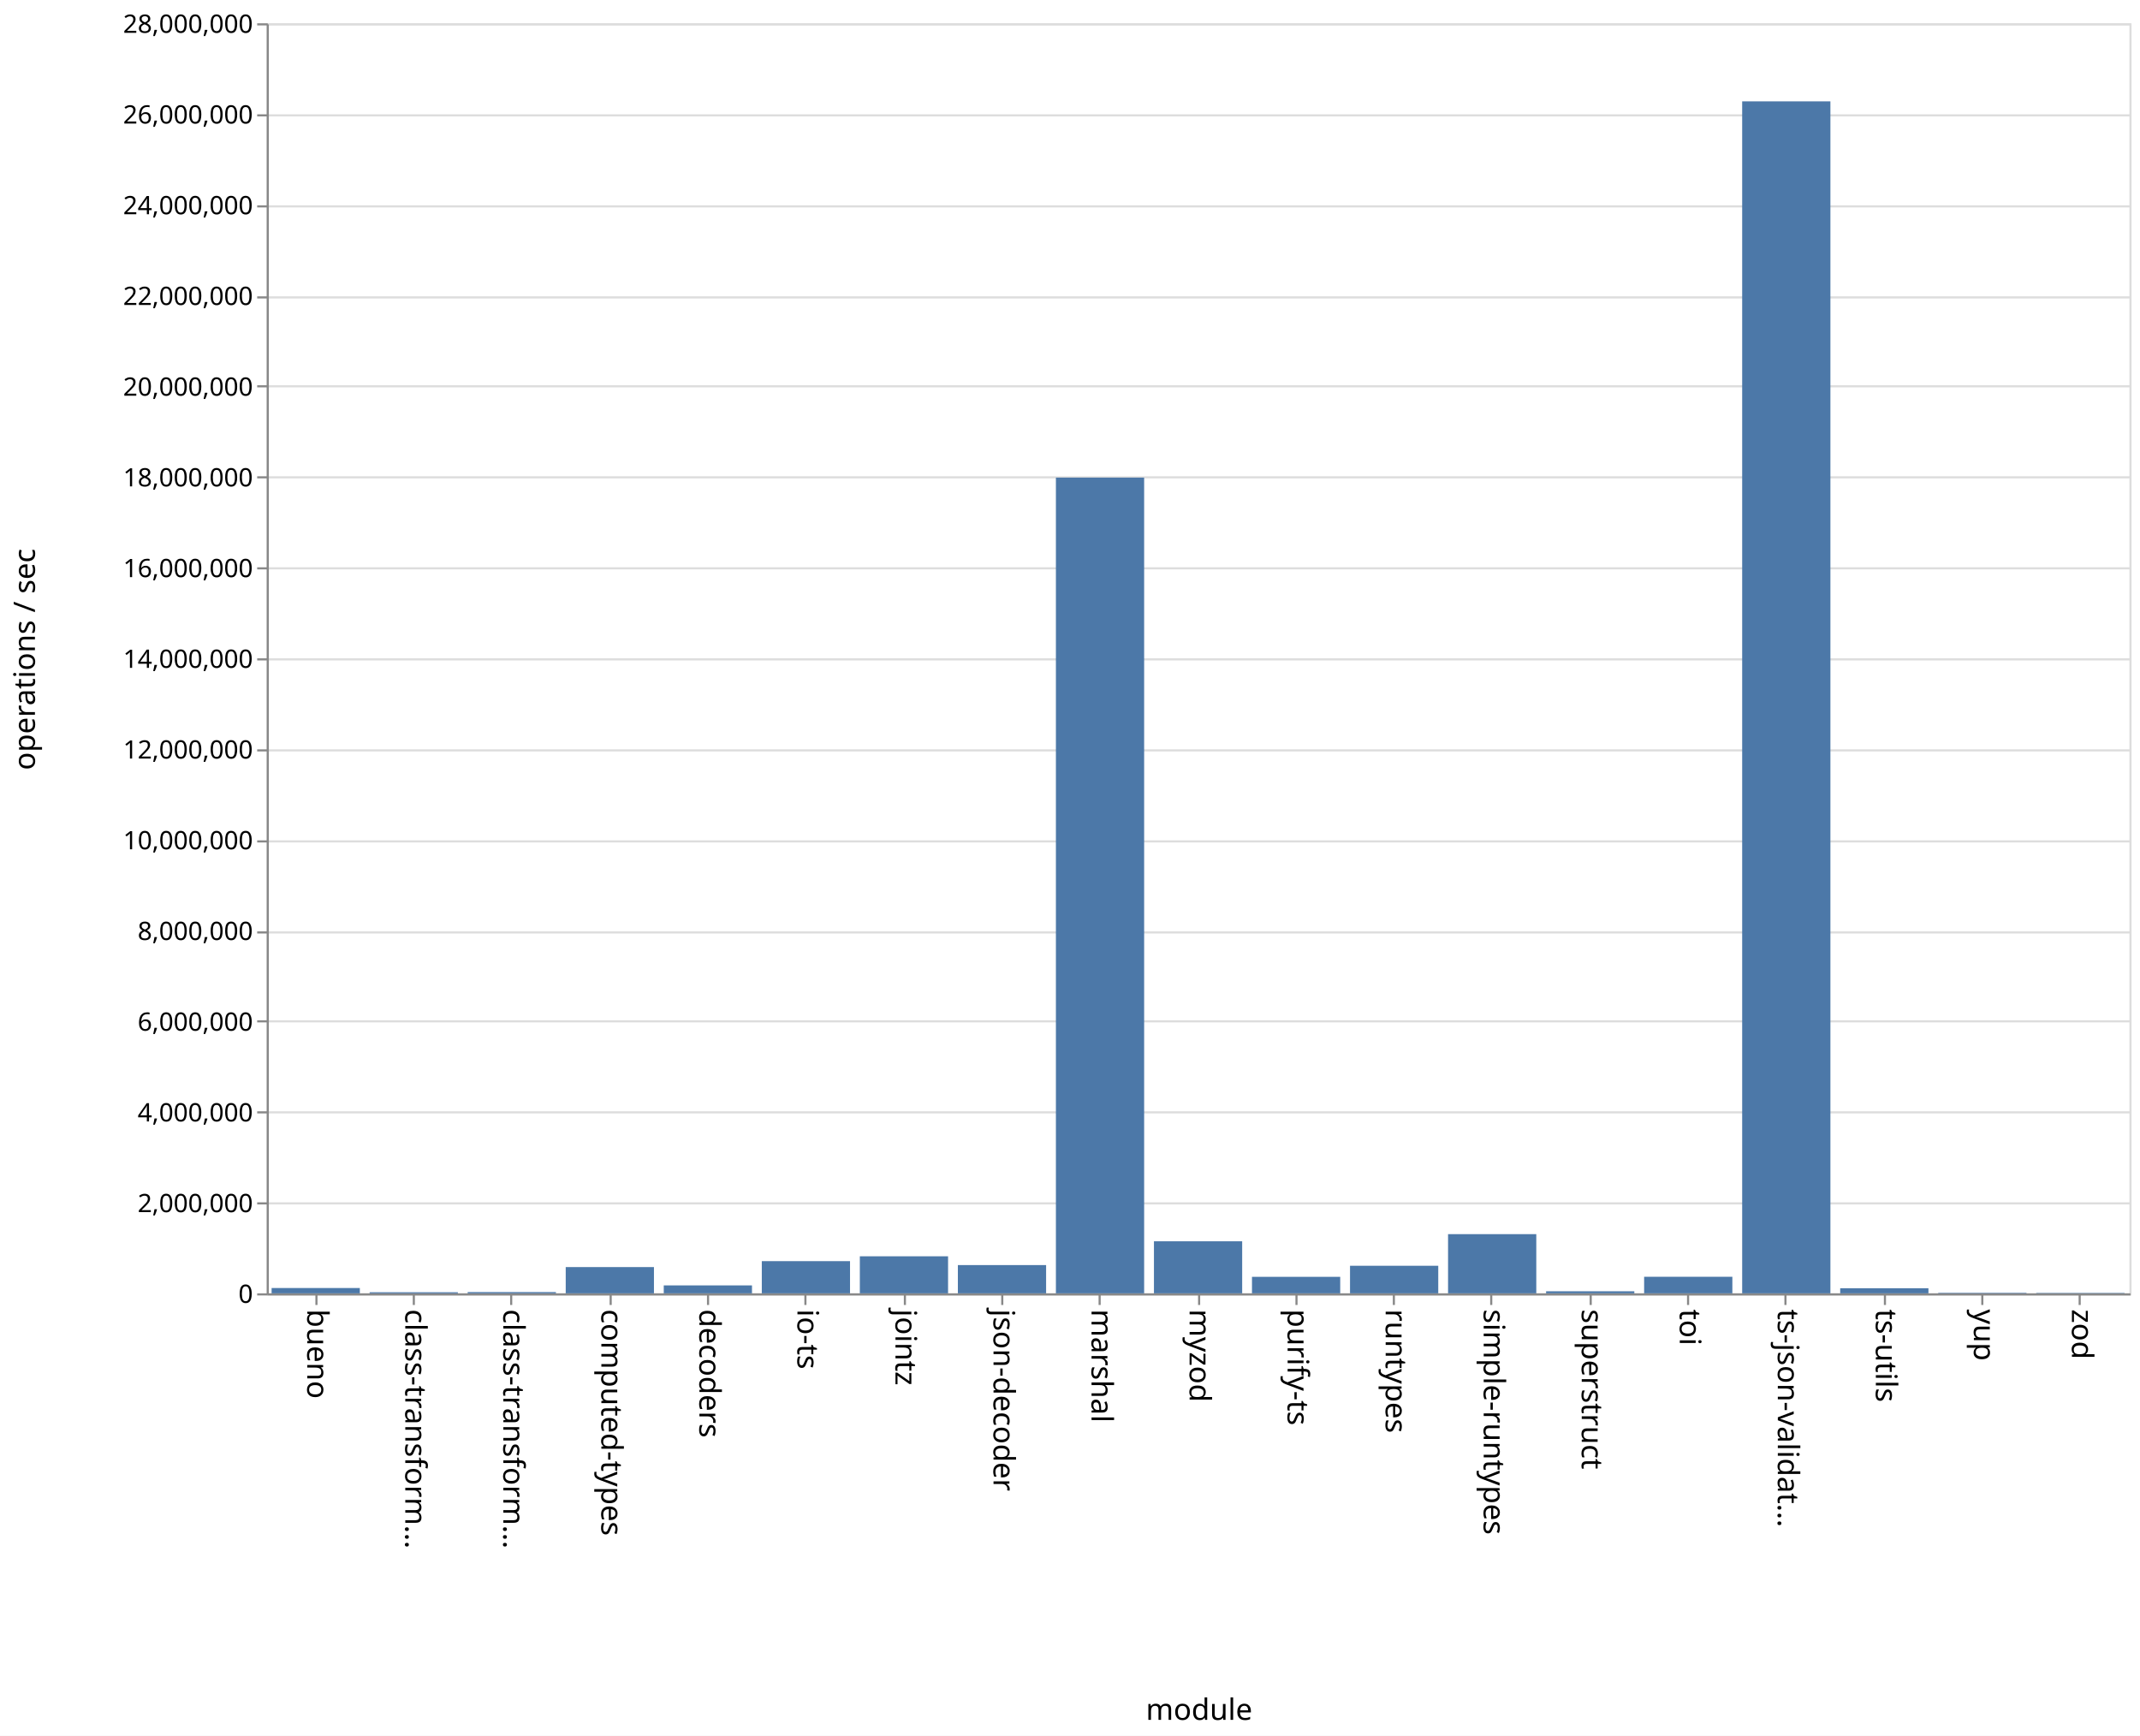
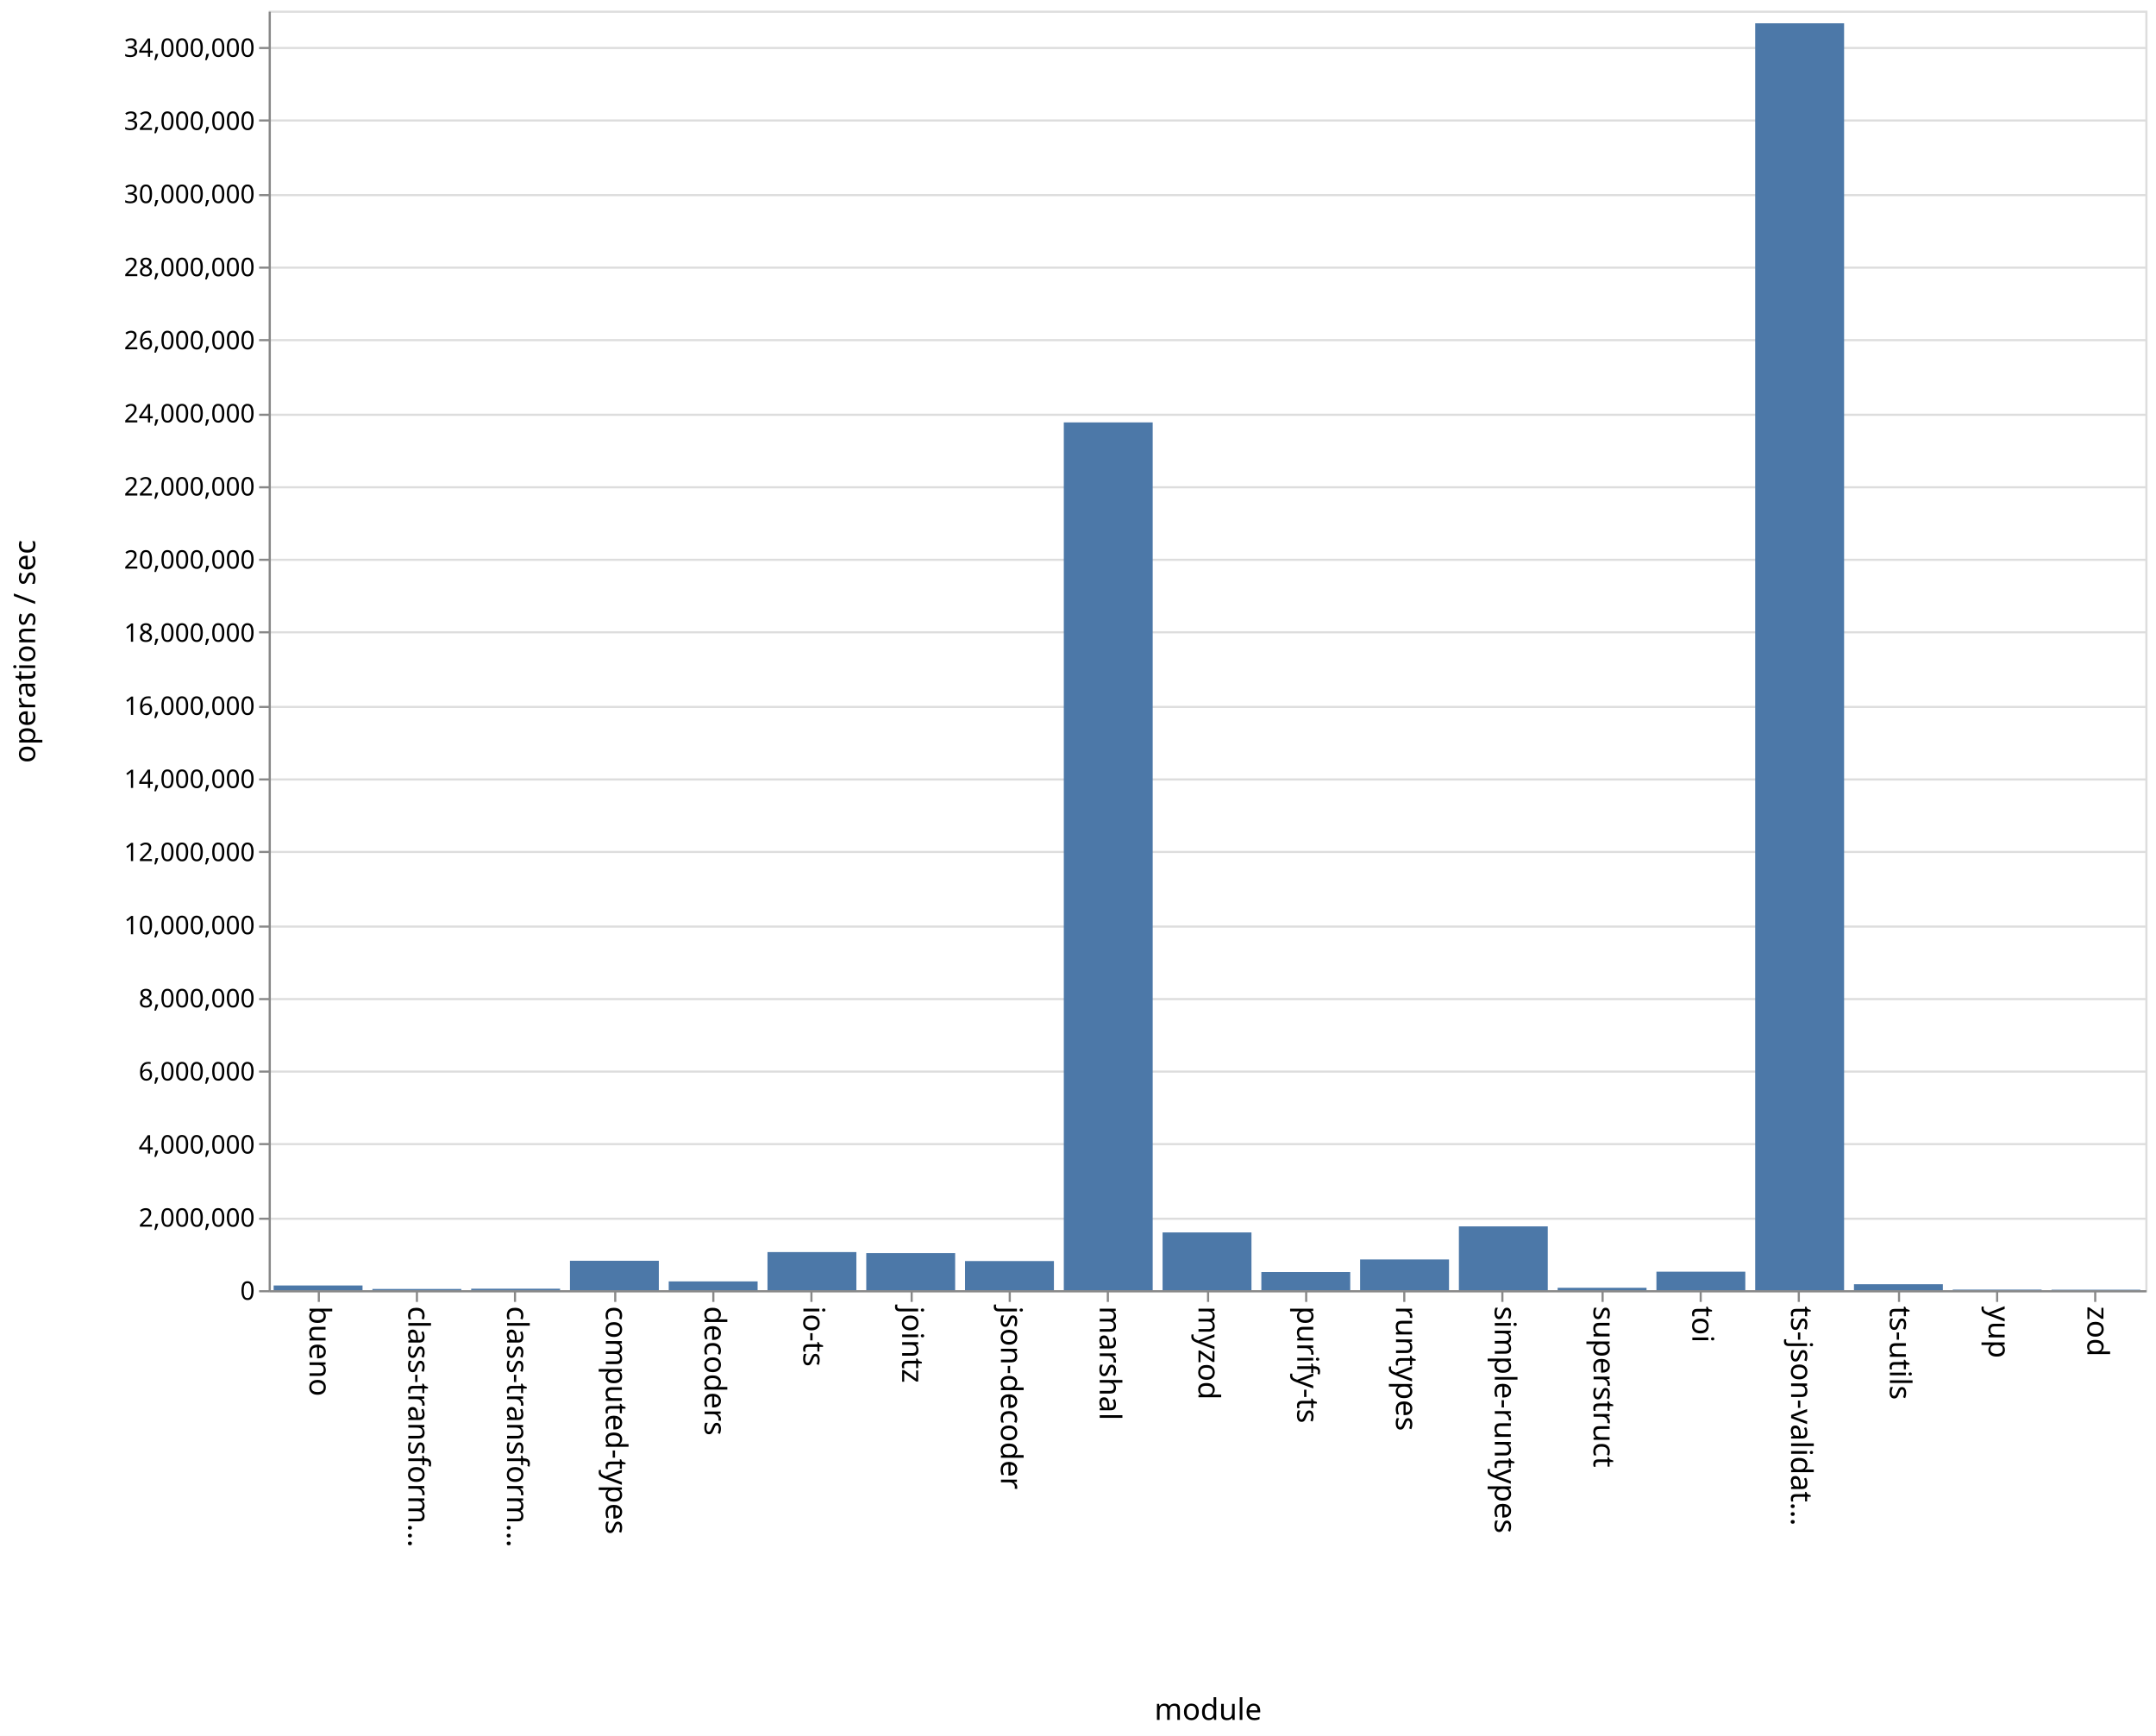
- <svg xmlns="http://www.w3.org/2000/svg" class="marks" width="1011" height="820">
-   <path fill="#fff" d="M0 0h1011v820H0z" />
+ <svg xmlns="http://www.w3.org/2000/svg" class="marks" width="1011" height="814">
+   <path fill="#fff" d="M0 0h1011v814H0z" />
  <g class="mark-group role-frame root" aria-roledescription="group mark container" fill="none" stroke-miterlimit="10">
-     <path class="background" aria-hidden="true" d="M126.5 11.5h880v600h-880z" stroke="#ddd" />
-     <g class="mark-group role-axis" aria-roledescription="axis" aria-label="Y-axis for a linear scale with values from 0 to 28,000,000">
-       <path class="background" aria-hidden="true" d="M126.5 11.5z" pointer-events="none" />
+     <path class="background" aria-hidden="true" d="M126.5 5.5h880v600h-880z" stroke="#ddd" />
+     <g class="mark-group role-axis" aria-roledescription="axis" aria-label="Y-axis for a linear scale with values from 0 to 35,000,000">
+       <path class="background" aria-hidden="true" d="M126.5 5.5z" pointer-events="none" />
      <g class="mark-rule role-axis-grid" pointer-events="none" stroke="#ddd">
-         <path d="M126.5 611.5h880M126.5 568.5h880M126.5 525.5h880M126.5 482.5h880M126.5 440.5h880M126.5 397.5h880M126.5 354.5h880M126.5 311.5h880M126.5 268.5h880M126.5 225.5h880M126.5 182.5h880M126.5 140.5h880M126.5 97.5h880M126.5 54.5h880M126.5 11.5h880" />
+         <path d="M126.5 605.5h880M126.5 571.5h880M126.5 536.5h880M126.5 502.5h880M126.5 468.5h880M126.5 434.5h880M126.5 399.5h880M126.5 365.5h880M126.5 331.5h880M126.5 296.5h880M126.5 262.5h880M126.5 228.5h880M126.5 194.5h880M126.5 159.5h880M126.5 125.5h880M126.5 91.5h880M126.5 56.5h880M126.5 22.5h880" />
      </g>
    </g>
    <g class="mark-group role-axis" aria-roledescription="axis" aria-label="X-axis titled 'module' for a discrete scale with 19 values: bueno, class-transformer-validator-async, class-transformer-validator-sync, computed-types, decoders, ending with zod">
-       <path class="background" aria-hidden="true" d="M126.5 611.5z" pointer-events="none" />
+       <path class="background" aria-hidden="true" d="M126.5 605.5z" pointer-events="none" />
      <g class="mark-rule role-axis-tick" pointer-events="none" stroke="#888">
-         <path d="M149.5 611.5v5M195.5 611.5v5M241.5 611.5v5M288.5 611.5v5M334.5 611.5v5M380.5 611.5v5M427.5 611.5v5M473.5 611.5v5M519.5 611.5v5M566.5 611.5v5M612.5 611.5v5M658.5 611.5v5M704.5 611.5v5M751.5 611.5v5M797.5 611.5v5M843.5 611.5v5M890.5 611.5v5M936.5 611.5v5M982.5 611.5v5" />
+         <path d="M149.5 605.5v5M195.5 605.5v5M241.5 605.5v5M288.5 605.5v5M334.5 605.5v5M380.5 605.5v5M427.5 605.5v5M473.5 605.5v5M519.5 605.5v5M566.5 605.5v5M612.5 605.5v5M658.5 605.5v5M704.5 605.5v5M751.5 605.5v5M797.5 605.5v5M843.5 605.5v5M890.5 605.5v5M936.5 605.5v5M982.5 605.5v5" />
      </g>
      <g class="mark-text role-axis-label" pointer-events="none" font-family="sans-serif" font-size="14" fill="#000">
-         <text transform="rotate(90 -236.671 381.829)">
+         <text transform="rotate(90 -233.671 378.829)">
                    bueno
                </text>
-         <text transform="rotate(90 -213.513 404.987)">
+         <text transform="rotate(90 -210.513 401.987)">
                    class-transform…
                </text>
-         <text transform="rotate(90 -190.355 428.145)">
+         <text transform="rotate(90 -187.355 425.145)">
                    class-transform…
                </text>
-         <text transform="rotate(90 -167.197 451.303)">
+         <text transform="rotate(90 -164.197 448.303)">
                    computed-types
                </text>
-         <text transform="rotate(90 -144.04 474.46)">
+         <text transform="rotate(90 -141.04 471.46)">
                    decoders
                </text>
-         <text transform="rotate(90 -120.882 497.618)">
+         <text transform="rotate(90 -117.882 494.618)">
                    io-ts
                </text>
-         <text transform="rotate(90 -97.724 520.776)">
+         <text transform="rotate(90 -94.724 517.776)">
                    jointz
                </text>
-         <text transform="rotate(90 -74.566 543.934)">
+         <text transform="rotate(90 -71.566 540.934)">
                    json-decoder
                </text>
-         <text transform="rotate(90 -51.408 567.092)">
+         <text transform="rotate(90 -48.408 564.092)">
                    marshal
                </text>
-         <text transform="rotate(90 -28.25 590.25)">
+         <text transform="rotate(90 -25.25 587.25)">
                    myzod
                </text>
-         <text transform="rotate(90 -5.092 613.408)">
+         <text transform="rotate(90 -2.092 610.408)">
                    purify-ts
                </text>
-         <text transform="rotate(90 18.066 636.566)">
+         <text transform="rotate(90 21.066 633.566)">
                    runtypes
                </text>
-         <text transform="rotate(90 41.224 659.724)">
+         <text transform="rotate(90 44.224 656.724)">
                    simple-runtypes
                </text>
-         <text transform="rotate(90 64.382 682.882)">
+         <text transform="rotate(90 67.382 679.882)">
                    superstruct
                </text>
-         <text transform="rotate(90 87.54 706.04)">
+         <text transform="rotate(90 90.54 703.04)">
                    toi
                </text>
-         <text transform="rotate(90 110.697 729.197)">
+         <text transform="rotate(90 113.697 726.197)">
                    ts-json-validat…
                </text>
-         <text transform="rotate(90 133.855 752.355)">
+         <text transform="rotate(90 136.855 749.355)">
                    ts-utils
                </text>
-         <text transform="rotate(90 157.013 775.513)">
+         <text transform="rotate(90 160.013 772.513)">
                    yup
                </text>
-         <text transform="rotate(90 180.171 798.671)">
+         <text transform="rotate(90 183.171 795.671)">
                    zod
                </text>
      </g>
-       <path stroke="#888" d="M126.5 611.5h880" pointer-events="none" />
-       <text text-anchor="middle" transform="translate(566.5 812.5)" font-family="sans-serif" font-size="14" fill="#000" pointer-events="none">
+       <path stroke="#888" d="M126.5 605.5h880" pointer-events="none" />
+       <text text-anchor="middle" transform="translate(566.5 806.5)" font-family="sans-serif" font-size="14" fill="#000" pointer-events="none">
                module
            </text>
    </g>
-     <g class="mark-group role-axis" aria-roledescription="axis" aria-label="Y-axis titled 'operations / sec' for a linear scale with values from 0 to 28,000,000">
-       <path class="background" aria-hidden="true" d="M126.5 11.5z" pointer-events="none" />
+     <g class="mark-group role-axis" aria-roledescription="axis" aria-label="Y-axis titled 'operations / sec' for a linear scale with values from 0 to 35,000,000">
+       <path class="background" aria-hidden="true" d="M126.5 5.5z" pointer-events="none" />
      <g class="mark-rule role-axis-tick" pointer-events="none" stroke="#888">
-         <path d="M126.5 611.5h-5M126.5 568.5h-5M126.5 525.5h-5M126.5 482.5h-5M126.5 440.5h-5M126.5 397.5h-5M126.5 354.5h-5M126.5 311.5h-5M126.5 268.5h-5M126.5 225.5h-5M126.5 182.5h-5M126.5 140.5h-5M126.5 97.5h-5M126.5 54.5h-5M126.5 11.5h-5" />
+         <path d="M126.5 605.5h-5M126.5 571.5h-5M126.5 536.5h-5M126.5 502.5h-5M126.5 468.5h-5M126.5 434.5h-5M126.5 399.5h-5M126.5 365.5h-5M126.5 331.5h-5M126.5 296.5h-5M126.5 262.5h-5M126.5 228.5h-5M126.5 194.5h-5M126.5 159.5h-5M126.5 125.5h-5M126.5 91.5h-5M126.5 56.5h-5M126.5 22.5h-5" />
      </g>
      <g class="mark-text role-axis-label" pointer-events="none" text-anchor="end" font-family="sans-serif" font-size="12" fill="#000">
-         <text transform="translate(119.5 615.5)">
+         <text transform="translate(119.5 609.5)">
                    0
                </text>
-         <text transform="translate(119.5 572.643)">
+         <text transform="translate(119.5 575.214)">
                    2,000,000
                </text>
-         <text transform="translate(119.5 529.786)">
+         <text transform="translate(119.5 540.929)">
                    4,000,000
                </text>
-         <text transform="translate(119.5 486.929)">
+         <text transform="translate(119.5 506.643)">
                    6,000,000
                </text>
-         <text transform="translate(119.5 444.071)">
+         <text transform="translate(119.5 472.357)">
                    8,000,000
                </text>
-         <text transform="translate(119.5 401.214)">
+         <text transform="translate(119.5 438.071)">
                    10,000,000
                </text>
-         <text transform="translate(119.5 358.357)">
+         <text transform="translate(119.5 403.786)">
                    12,000,000
                </text>
-         <text transform="translate(119.5 315.5)">
+         <text transform="translate(119.5 369.5)">
                    14,000,000
                </text>
-         <text transform="translate(119.5 272.643)">
+         <text transform="translate(119.5 335.214)">
                    16,000,000
                </text>
-         <text transform="translate(119.5 229.786)">
+         <text transform="translate(119.5 300.929)">
                    18,000,000
                </text>
-         <text transform="translate(119.5 186.929)">
+         <text transform="translate(119.5 266.643)">
                    20,000,000
                </text>
-         <text transform="translate(119.5 144.071)">
+         <text transform="translate(119.5 232.357)">
                    22,000,000
                </text>
-         <text transform="translate(119.5 101.214)">
+         <text transform="translate(119.5 198.071)">
                    24,000,000
                </text>
-         <text transform="translate(119.5 58.357)">
+         <text transform="translate(119.5 163.786)">
                    26,000,000
                </text>
-         <text transform="translate(119.5 15.5)">
+         <text transform="translate(119.5 129.5)">
                    28,000,000
                </text>
+         <text transform="translate(119.5 95.214)">
+                     30,000,000
+                 </text>
+         <text transform="translate(119.5 60.929)">
+                     32,000,000
+                 </text>
+         <text transform="translate(119.5 26.643)">
+                     34,000,000
+                 </text>
      </g>
-       <path stroke="#888" d="M126.5 611.5v-600" pointer-events="none" />
-       <text text-anchor="middle" transform="rotate(-90 164 147.5)" font-family="sans-serif" font-size="14" fill="#000" pointer-events="none">
+       <path stroke="#888" d="M126.5 605.5V5.5" pointer-events="none" />
+       <text text-anchor="middle" transform="rotate(-90 161 144.5)" font-family="sans-serif" font-size="14" fill="#000" pointer-events="none">
                operations / sec
            </text>
    </g>
    <g class="mark-rect role-mark marks" aria-roledescription="rect mark container" fill="#4c78a8">
-       <path d="M128.316 608.48H170V611h-41.684zM174.632 610.482h41.684V611h-41.684zM220.947 610.402h41.685V611h-41.685zM267.263 598.587h41.684V611h-41.684zM313.579 607.239h41.684V611H313.58zM359.895 595.794h41.684V611h-41.684zM406.21 593.491h41.685V611H406.21zM452.526 597.65h41.685V611h-41.685zM498.842 225.637h41.684V611h-41.684zM545.158 586.397h41.684V611h-41.684zM591.474 603.213h41.684V611h-41.684zM637.79 597.975h41.684V611h-41.685zM684.105 583.037h41.684V611h-41.684zM730.421 610.024h41.684V611h-41.684zM776.737 603.168h41.684V611h-41.684zM823.053 47.891h41.684V611h-41.684zM869.368 608.588h41.685V611h-41.685zM915.684 610.75h41.684v.25h-41.684zM962 610.792h41.684V611H962z" />
+       <path d="M128.316 602.795H170V605h-41.684zM174.632 604.452h41.684V605h-41.684zM220.947 604.307h41.685V605h-41.685zM267.263 591.195h41.684V605h-41.684zM313.579 600.884h41.684V605H313.58zM359.895 587.136h41.684V605h-41.684zM406.21 587.61h41.685V605H406.21zM452.526 591.331h41.685V605h-41.685zM498.842 198.066h41.684V605h-41.684zM545.158 577.904h41.684V605h-41.684zM591.474 596.495h41.684V605h-41.684zM637.79 590.582h41.684V605h-41.685zM684.105 575.078h41.684V605h-41.684zM730.421 603.88h41.684V605h-41.684zM776.737 596.322h41.684V605h-41.684zM823.053 10.908h41.684V605h-41.684zM869.368 602.216h41.685V605h-41.685zM915.684 604.746h41.684V605h-41.684zM962 604.802h41.684V605H962z" />
    </g>
  </g>
</svg>
